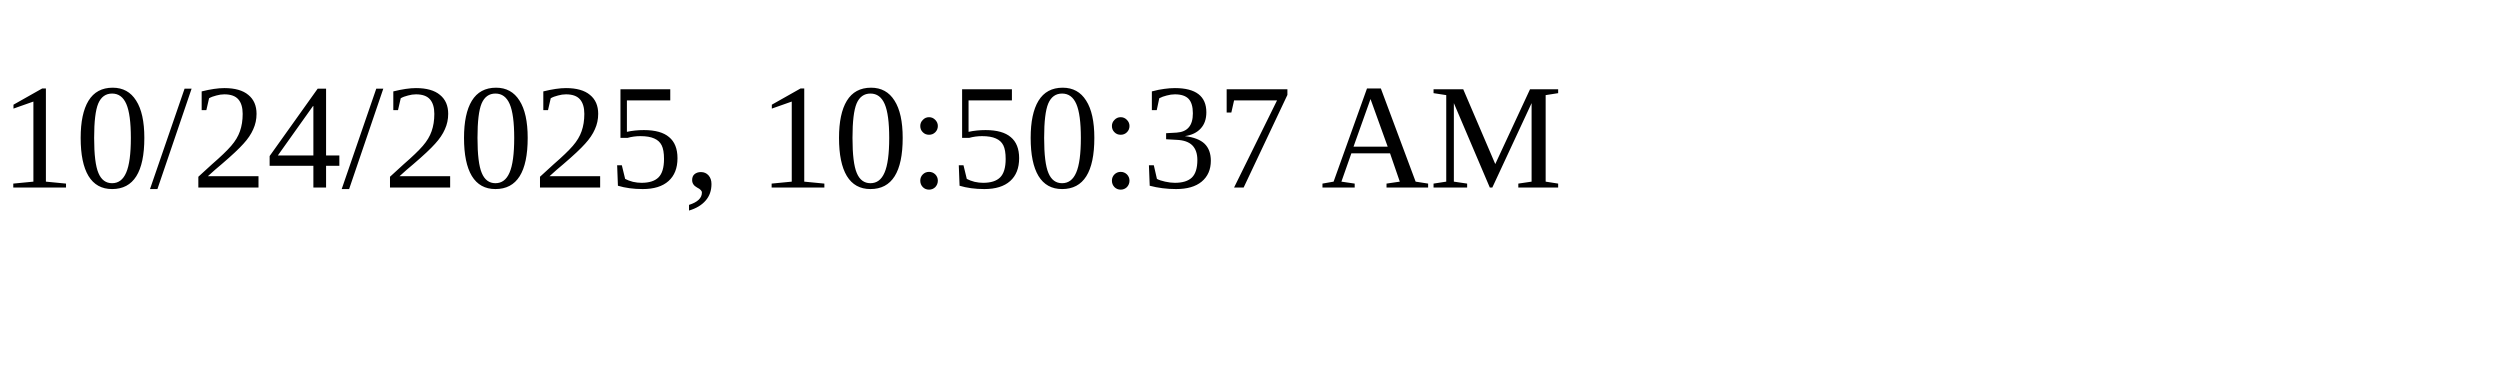
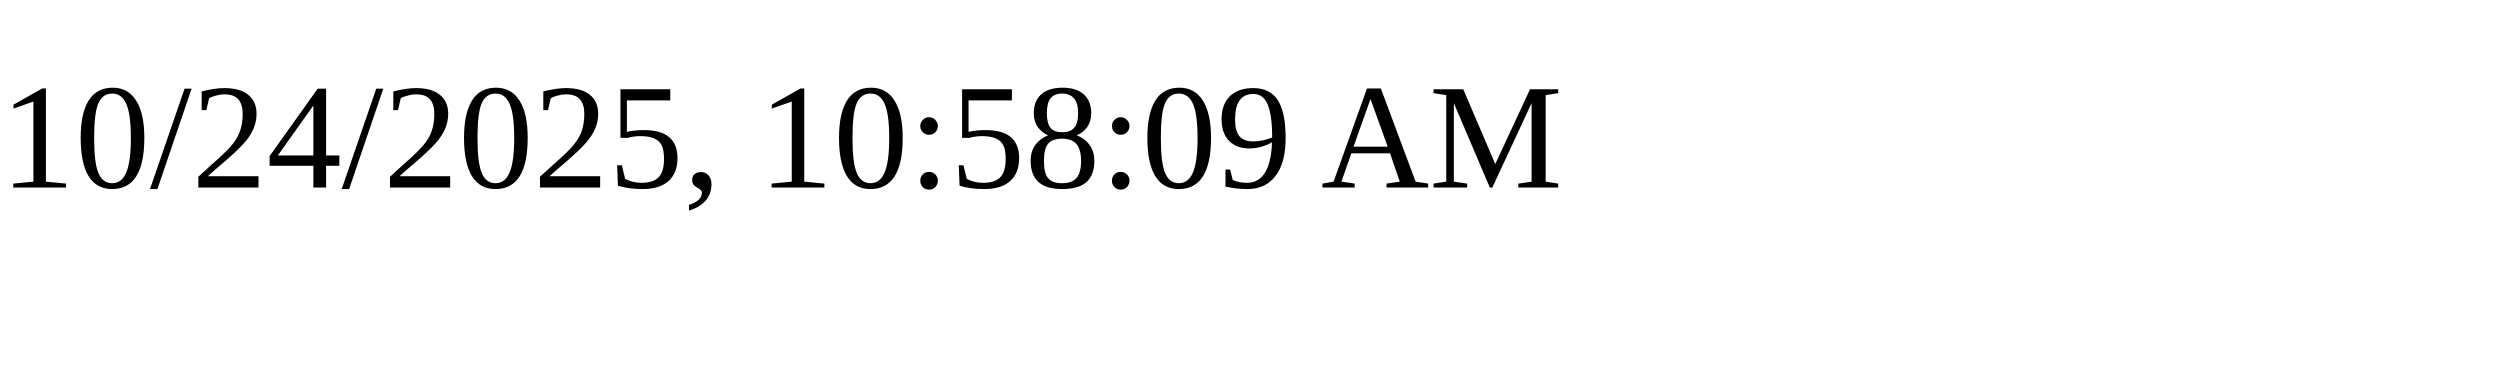
<svg xmlns="http://www.w3.org/2000/svg" height="30" width="200">
-   <text x="0" y="15">10/24/2025, 10:50:37 AM</text>
+   <text x="0" y="15">10/24/2025, 10:58:09 AM</text>
</svg>
